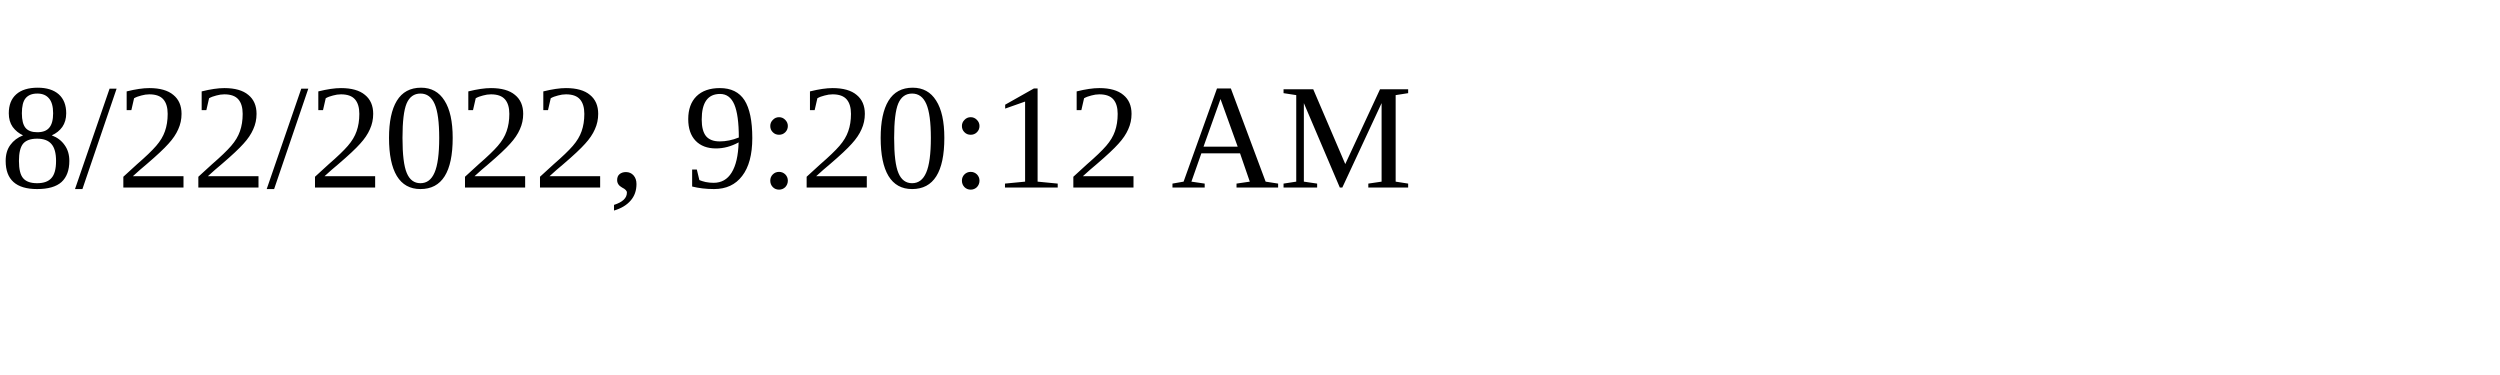
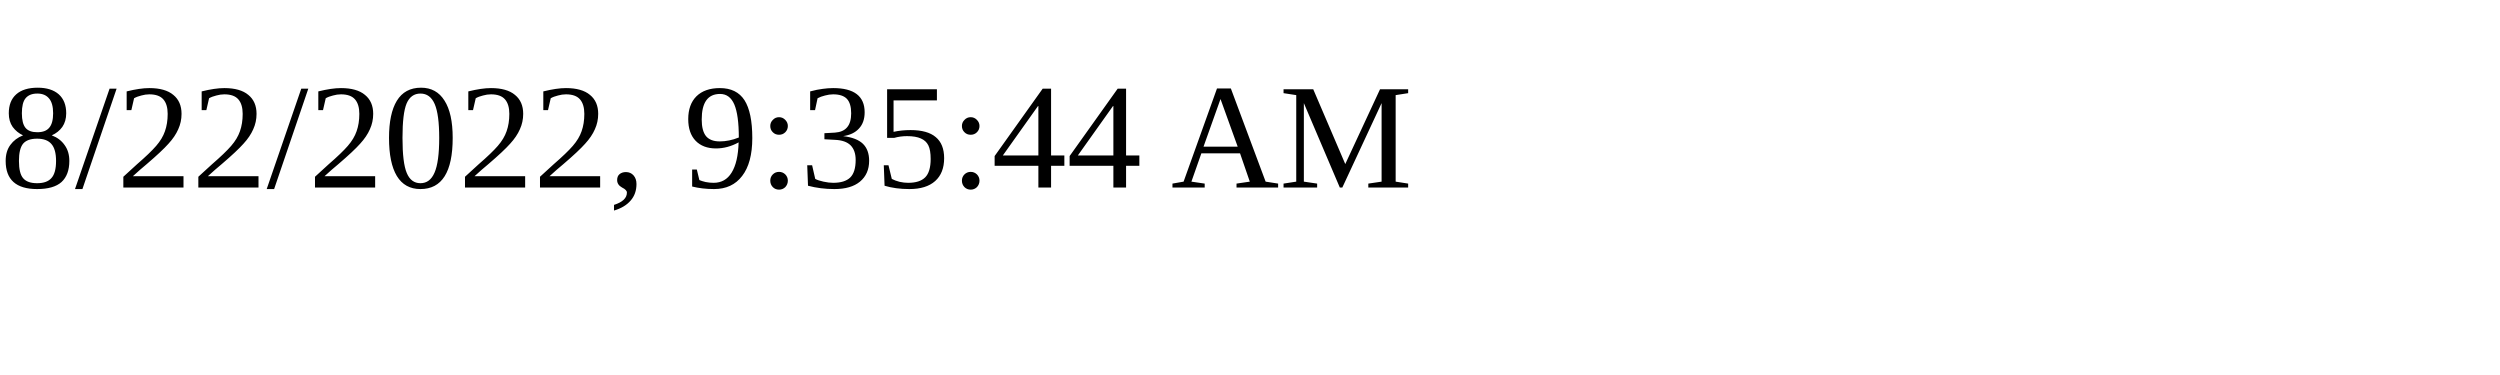
<svg xmlns="http://www.w3.org/2000/svg" height="30" width="200">
-   <text x="0" y="15">8/22/2022, 9:20:12 AM</text>
+   <text x="0" y="15">8/22/2022, 9:35:44 AM</text>
</svg>
